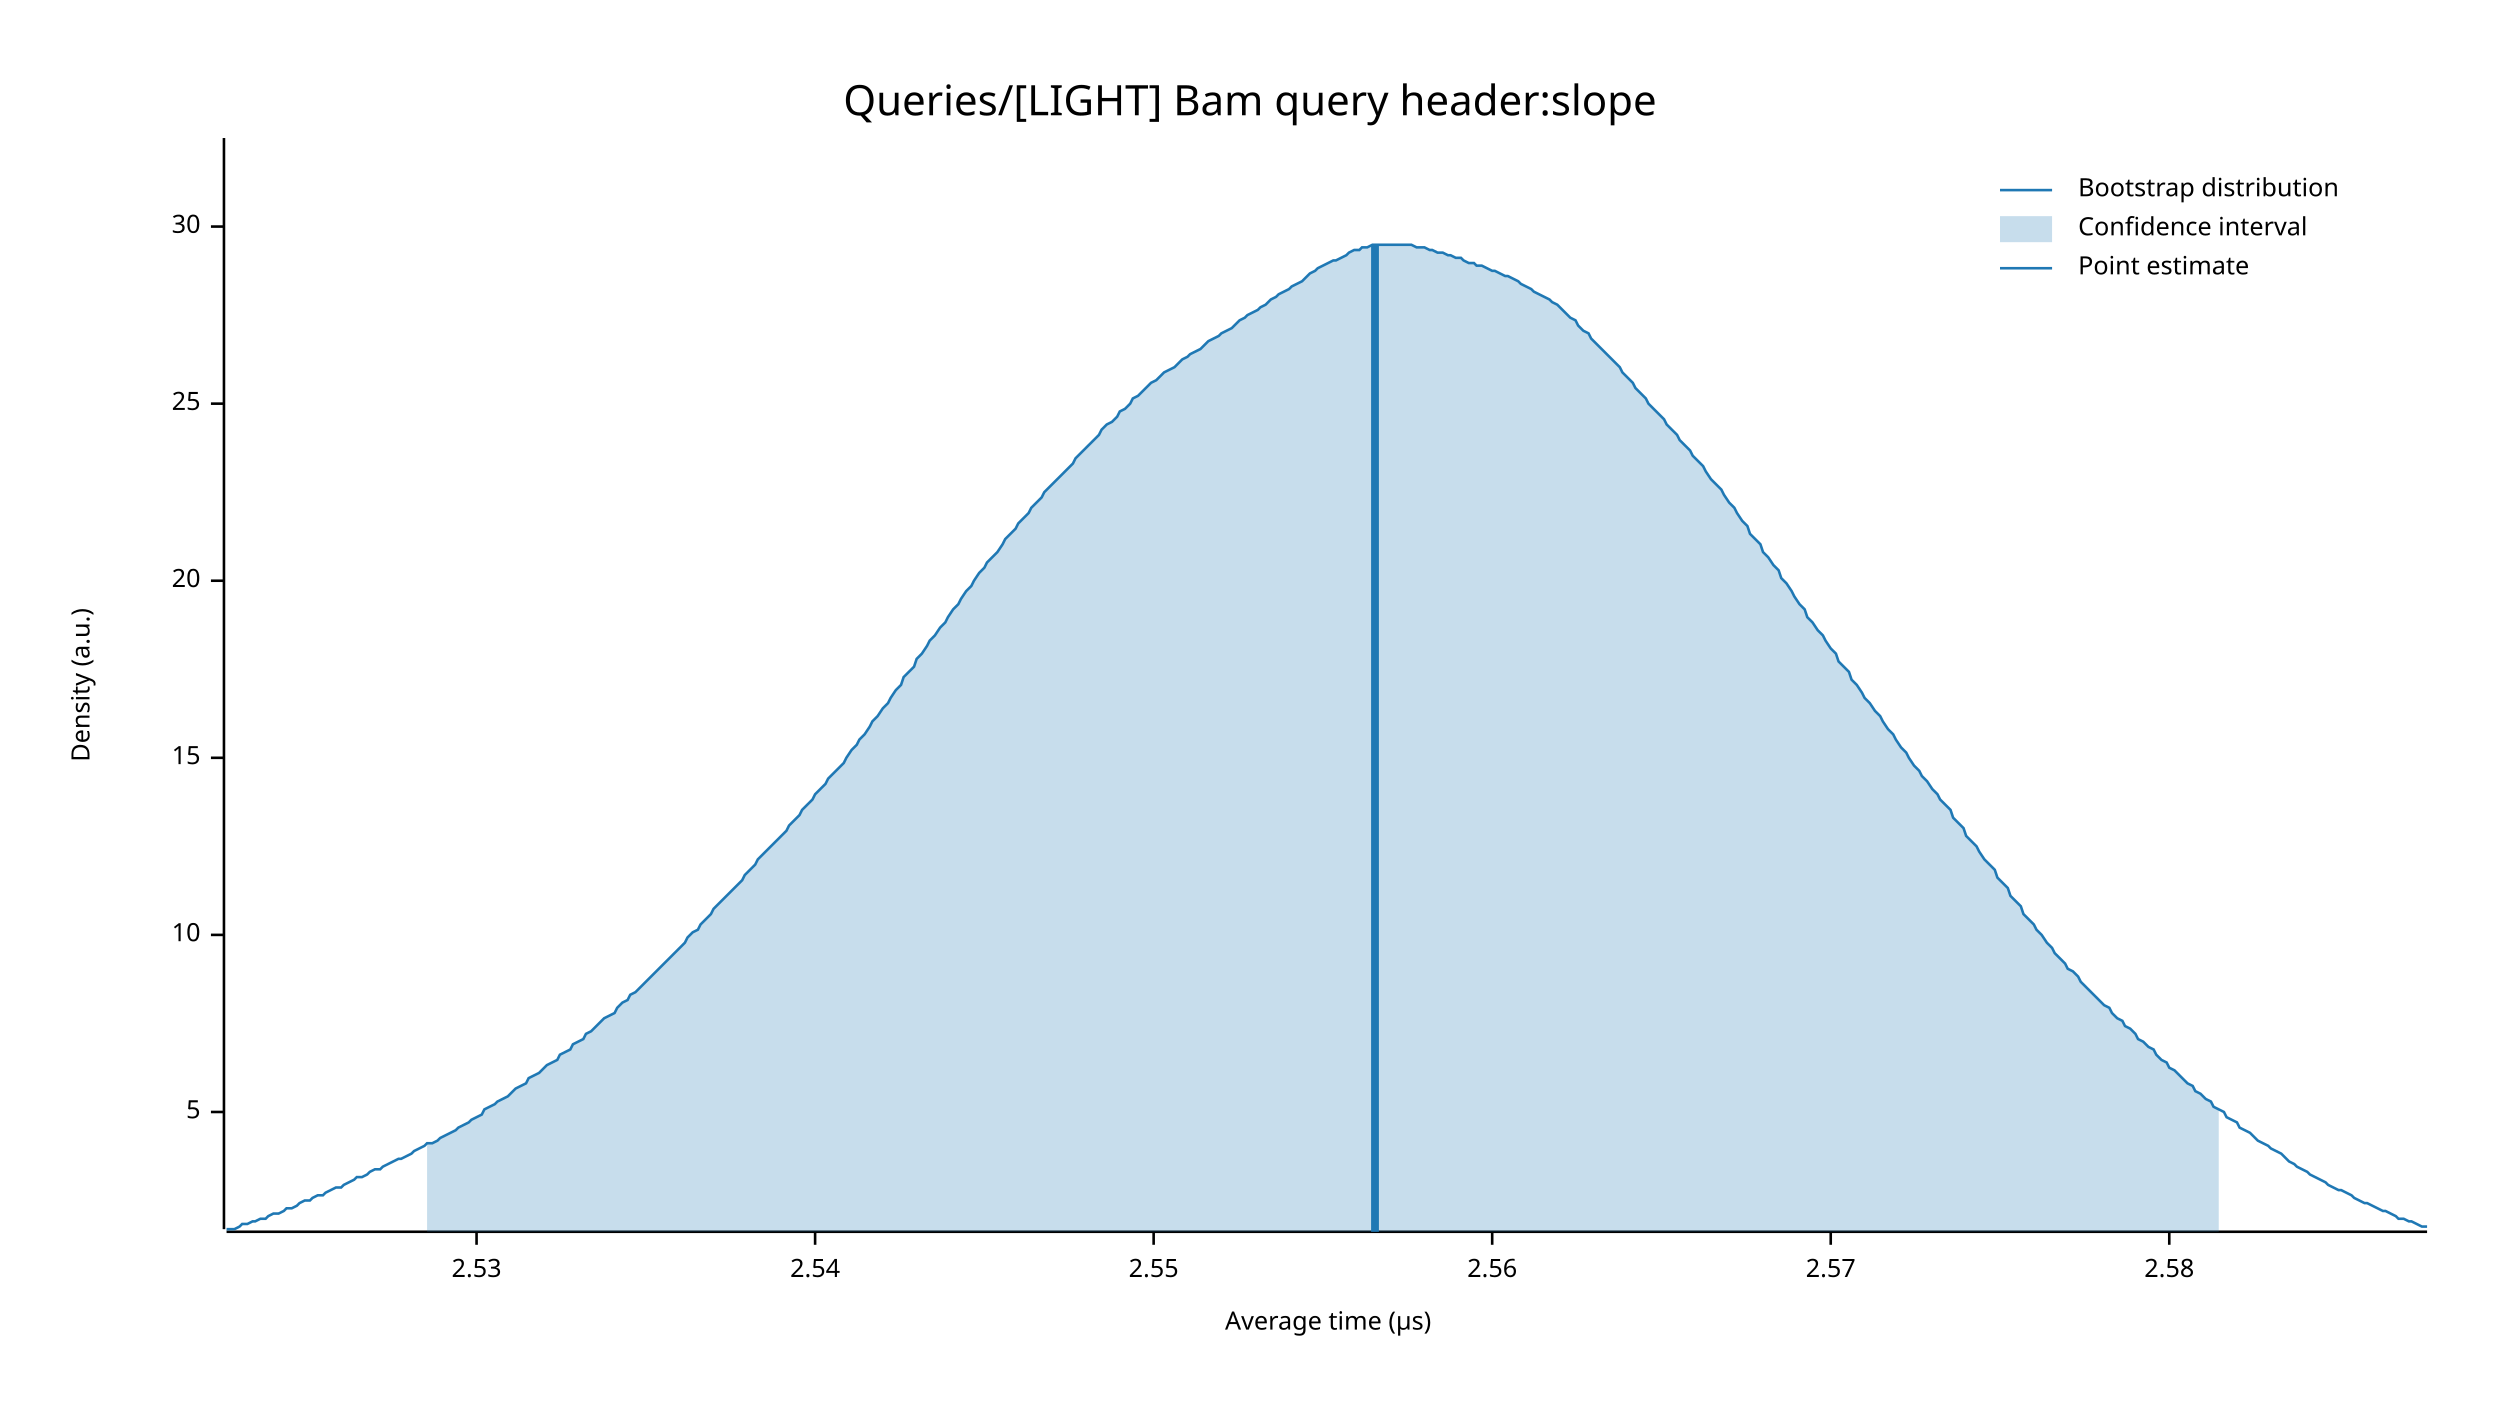
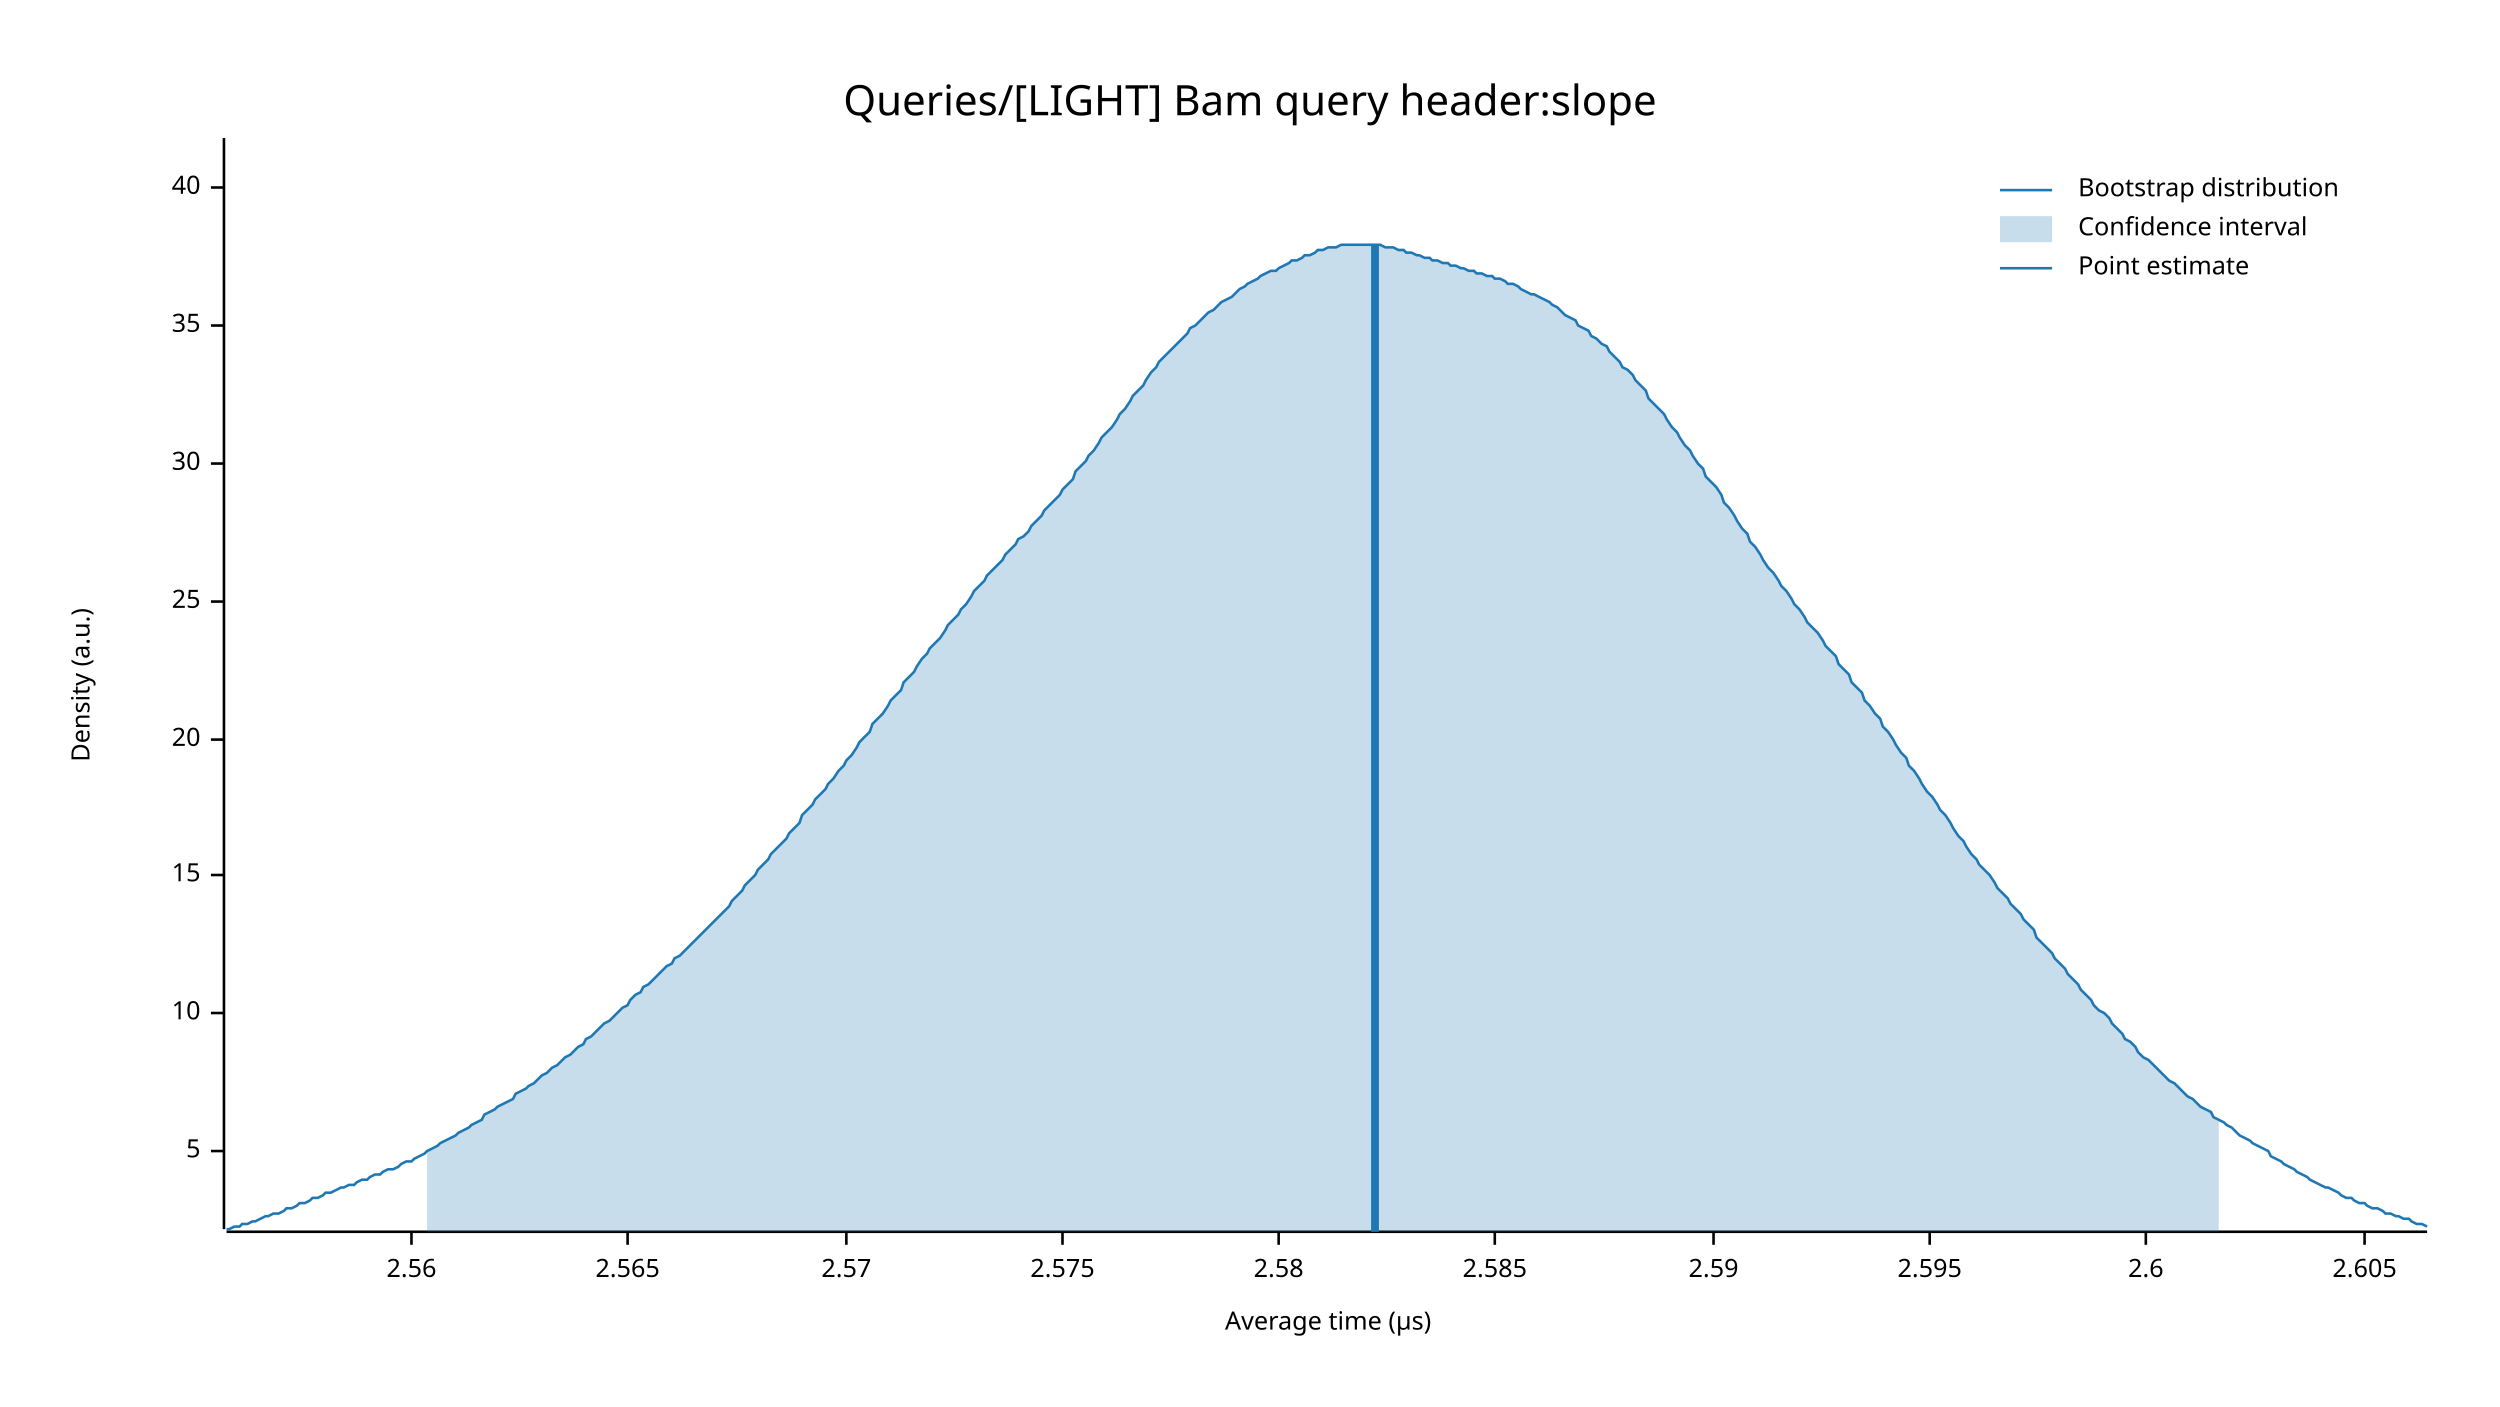
<svg xmlns="http://www.w3.org/2000/svg" width="960" height="540" viewBox="0 0 960 540">
  <text x="480" y="32" dy="0.76em" text-anchor="middle" font-family="sans-serif" font-size="16.129" opacity="1" fill="#000000">
Queries/[LIGHT] Bam query header:slope
</text>
  <text x="27" y="263" dy="0.76em" text-anchor="middle" font-family="sans-serif" font-size="9.677" opacity="1" fill="#000000" transform="rotate(270, 27, 263)">
Density (a.u.)
</text>
  <text x="510" y="513" dy="-0.5ex" text-anchor="middle" font-family="sans-serif" font-size="9.677" opacity="1" fill="#000000">
Average time (µs)
</text>
  <polyline fill="none" opacity="1" stroke="#000000" stroke-width="1" points="86,53 86,472 " />
-   <text x="77" y="427" dy="0.5ex" text-anchor="end" font-family="sans-serif" font-size="9.677" opacity="1" fill="#000000">
+   <text x="77" y="442" dy="0.5ex" text-anchor="end" font-family="sans-serif" font-size="9.677" opacity="1" fill="#000000">
5
</text>
-   <polyline fill="none" opacity="1" stroke="#000000" stroke-width="1" points="81,427 86,427 " />
-   <text x="77" y="359" dy="0.5ex" text-anchor="end" font-family="sans-serif" font-size="9.677" opacity="1" fill="#000000">
+   <polyline fill="none" opacity="1" stroke="#000000" stroke-width="1" points="81,442 86,442 " />
+   <text x="77" y="389" dy="0.5ex" text-anchor="end" font-family="sans-serif" font-size="9.677" opacity="1" fill="#000000">
10
</text>
-   <polyline fill="none" opacity="1" stroke="#000000" stroke-width="1" points="81,359 86,359 " />
-   <text x="77" y="291" dy="0.5ex" text-anchor="end" font-family="sans-serif" font-size="9.677" opacity="1" fill="#000000">
+   <polyline fill="none" opacity="1" stroke="#000000" stroke-width="1" points="81,389 86,389 " />
+   <text x="77" y="336" dy="0.5ex" text-anchor="end" font-family="sans-serif" font-size="9.677" opacity="1" fill="#000000">
15
</text>
-   <polyline fill="none" opacity="1" stroke="#000000" stroke-width="1" points="81,291 86,291 " />
-   <text x="77" y="223" dy="0.5ex" text-anchor="end" font-family="sans-serif" font-size="9.677" opacity="1" fill="#000000">
+   <polyline fill="none" opacity="1" stroke="#000000" stroke-width="1" points="81,336 86,336 " />
+   <text x="77" y="284" dy="0.5ex" text-anchor="end" font-family="sans-serif" font-size="9.677" opacity="1" fill="#000000">
20
</text>
-   <polyline fill="none" opacity="1" stroke="#000000" stroke-width="1" points="81,223 86,223 " />
-   <text x="77" y="155" dy="0.5ex" text-anchor="end" font-family="sans-serif" font-size="9.677" opacity="1" fill="#000000">
+   <polyline fill="none" opacity="1" stroke="#000000" stroke-width="1" points="81,284 86,284 " />
+   <text x="77" y="231" dy="0.5ex" text-anchor="end" font-family="sans-serif" font-size="9.677" opacity="1" fill="#000000">
25
</text>
-   <polyline fill="none" opacity="1" stroke="#000000" stroke-width="1" points="81,155 86,155 " />
-   <text x="77" y="87" dy="0.5ex" text-anchor="end" font-family="sans-serif" font-size="9.677" opacity="1" fill="#000000">
+   <polyline fill="none" opacity="1" stroke="#000000" stroke-width="1" points="81,231 86,231 " />
+   <text x="77" y="178" dy="0.5ex" text-anchor="end" font-family="sans-serif" font-size="9.677" opacity="1" fill="#000000">
30
</text>
-   <polyline fill="none" opacity="1" stroke="#000000" stroke-width="1" points="81,87 86,87 " />
+   <polyline fill="none" opacity="1" stroke="#000000" stroke-width="1" points="81,178 86,178 " />
+   <text x="77" y="125" dy="0.5ex" text-anchor="end" font-family="sans-serif" font-size="9.677" opacity="1" fill="#000000">
+ 35
+ </text>
+   <polyline fill="none" opacity="1" stroke="#000000" stroke-width="1" points="81,125 86,125 " />
+   <text x="77" y="72" dy="0.5ex" text-anchor="end" font-family="sans-serif" font-size="9.677" opacity="1" fill="#000000">
+ 40
+ </text>
+   <polyline fill="none" opacity="1" stroke="#000000" stroke-width="1" points="81,72 86,72 " />
  <polyline fill="none" opacity="1" stroke="#000000" stroke-width="1" points="87,473 932,473 " />
-   <text x="183" y="483" dy="0.76em" text-anchor="middle" font-family="sans-serif" font-size="9.677" opacity="1" fill="#000000">
- 2.53
- </text>
-   <polyline fill="none" opacity="1" stroke="#000000" stroke-width="1" points="183,473 183,478 " />
-   <text x="313" y="483" dy="0.76em" text-anchor="middle" font-family="sans-serif" font-size="9.677" opacity="1" fill="#000000">
- 2.54
- </text>
-   <polyline fill="none" opacity="1" stroke="#000000" stroke-width="1" points="313,473 313,478 " />
-   <text x="443" y="483" dy="0.76em" text-anchor="middle" font-family="sans-serif" font-size="9.677" opacity="1" fill="#000000">
- 2.55
- </text>
-   <polyline fill="none" opacity="1" stroke="#000000" stroke-width="1" points="443,473 443,478 " />
-   <text x="573" y="483" dy="0.76em" text-anchor="middle" font-family="sans-serif" font-size="9.677" opacity="1" fill="#000000">
+   <text x="158" y="483" dy="0.76em" text-anchor="middle" font-family="sans-serif" font-size="9.677" opacity="1" fill="#000000">
2.56
</text>
-   <polyline fill="none" opacity="1" stroke="#000000" stroke-width="1" points="573,473 573,478 " />
-   <text x="703" y="483" dy="0.76em" text-anchor="middle" font-family="sans-serif" font-size="9.677" opacity="1" fill="#000000">
+   <polyline fill="none" opacity="1" stroke="#000000" stroke-width="1" points="158,473 158,478 " />
+   <text x="241" y="483" dy="0.76em" text-anchor="middle" font-family="sans-serif" font-size="9.677" opacity="1" fill="#000000">
+ 2.565
+ </text>
+   <polyline fill="none" opacity="1" stroke="#000000" stroke-width="1" points="241,473 241,478 " />
+   <text x="325" y="483" dy="0.76em" text-anchor="middle" font-family="sans-serif" font-size="9.677" opacity="1" fill="#000000">
2.57
</text>
-   <polyline fill="none" opacity="1" stroke="#000000" stroke-width="1" points="703,473 703,478 " />
-   <text x="833" y="483" dy="0.76em" text-anchor="middle" font-family="sans-serif" font-size="9.677" opacity="1" fill="#000000">
+   <polyline fill="none" opacity="1" stroke="#000000" stroke-width="1" points="325,473 325,478 " />
+   <text x="408" y="483" dy="0.76em" text-anchor="middle" font-family="sans-serif" font-size="9.677" opacity="1" fill="#000000">
+ 2.575
+ </text>
+   <polyline fill="none" opacity="1" stroke="#000000" stroke-width="1" points="408,473 408,478 " />
+   <text x="491" y="483" dy="0.76em" text-anchor="middle" font-family="sans-serif" font-size="9.677" opacity="1" fill="#000000">
2.58
</text>
-   <polyline fill="none" opacity="1" stroke="#000000" stroke-width="1" points="833,473 833,478 " />
-   <polyline fill="none" opacity="1" stroke="#1F78B4" stroke-width="1" points="87,472 88,472 90,472 92,471 93,470 95,470 97,469 98,469 100,468 102,468 103,467 105,466 107,466 109,465 110,464 112,464 114,463 115,462 117,461 119,461 120,460 122,459 124,459 125,458 127,457 129,456 131,456 132,455 134,454 136,453 137,452 139,452 141,451 142,450 144,449 146,449 147,448 149,447 151,446 153,445 154,445 156,444 158,443 159,442 161,441 163,440 164,439 166,439 168,438 169,437 171,436 173,435 175,434 176,433 178,432 180,431 181,430 183,429 185,428 186,426 188,425 190,424 191,423 193,422 195,421 197,419 198,418 200,417 202,416 203,414 205,413 207,412 208,411 210,409 212,408 214,407 215,405 217,404 219,403 220,401 222,400 224,399 225,397 227,396 229,394 230,393 232,391 234,390 236,389 237,387 239,385 241,384 242,382 244,381 246,379 247,378 249,376 251,374 252,373 254,371 256,369 258,367 259,366 261,364 263,362 264,360 266,358 268,357 269,355 271,353 273,351 274,349 276,347 278,345 280,343 281,342 283,340 285,338 286,336 288,334 290,332 291,330 293,328 295,326 296,325 298,323 300,321 302,319 303,317 305,315 307,313 308,311 310,309 312,307 313,305 315,303 317,301 318,299 320,297 322,295 324,293 325,291 327,288 329,286 330,284 332,282 334,279 335,277 337,275 339,272 341,270 342,268 344,265 346,263 347,260 349,258 351,256 352,253 354,251 356,248 357,246 359,244 361,241 363,239 364,237 366,234 368,232 369,230 371,227 373,225 374,223 376,220 378,218 379,216 381,214 383,212 385,209 386,207 388,205 390,203 391,201 393,199 395,197 396,195 398,193 400,191 401,189 403,187 405,185 407,183 408,182 410,180 412,178 413,176 415,174 417,172 418,171 420,169 422,167 423,165 425,163 427,162 429,160 430,158 432,157 434,155 435,153 437,152 439,150 440,149 442,147 444,146 445,145 447,143 449,142 451,141 452,140 454,138 456,137 457,136 459,135 461,134 462,133 464,131 466,130 468,129 469,128 471,127 473,126 474,125 476,123 478,122 479,121 481,120 483,119 484,118 486,117 488,115 490,114 491,113 493,112 495,111 496,110 498,109 500,108 501,107 503,105 505,104 506,103 508,102 510,101 512,100 513,100 515,99 517,98 518,97 520,96 522,96 523,95 525,95 527,94 528,94 530,94 532,94 534,94 535,94 537,94 539,94 540,94 542,94 544,95 545,95 547,95 549,96 550,96 552,97 554,97 556,98 557,98 559,99 561,99 562,100 564,101 566,101 567,102 569,102 571,103 573,104 574,104 576,105 578,106 579,106 581,107 583,108 584,109 586,110 588,111 589,112 591,113 593,114 595,115 596,116 598,117 600,119 601,120 603,122 605,123 606,125 608,127 610,128 611,130 613,132 615,134 617,136 618,137 620,139 622,141 623,143 625,145 627,147 628,149 630,151 632,153 633,155 635,157 637,159 639,161 640,163 642,165 644,167 645,169 647,171 649,173 650,175 652,177 654,179 655,181 657,184 659,186 661,188 662,190 664,193 666,195 667,197 669,200 671,202 672,205 674,207 676,209 677,212 679,214 681,217 683,219 684,222 686,224 688,227 689,229 691,232 693,234 694,237 696,239 698,242 700,244 701,246 703,249 705,251 706,254 708,256 710,258 711,261 713,263 715,266 716,268 718,270 720,273 722,275 723,277 725,280 727,282 728,284 730,287 732,289 733,291 735,294 737,296 738,298 740,300 742,303 744,305 745,307 747,309 749,311 750,314 752,316 754,318 755,321 757,323 759,325 760,327 762,330 764,332 766,334 767,337 769,339 771,341 772,344 774,346 776,348 777,351 779,353 781,355 782,357 784,359 786,362 788,364 789,366 791,368 793,370 794,372 796,373 798,375 799,377 801,379 803,381 804,382 806,384 808,386 810,387 811,389 813,391 815,392 816,394 818,395 820,397 821,399 823,400 825,402 827,403 828,405 830,407 832,408 833,410 835,411 837,413 838,414 840,416 842,417 843,419 845,420 847,422 849,423 850,425 852,426 854,427 855,429 857,430 859,431 860,433 862,434 864,435 865,436 867,438 869,439 871,440 872,441 874,442 876,443 877,444 879,446 881,447 882,448 884,449 886,450 887,451 889,452 891,453 893,454 894,455 896,456 898,457 899,457 901,458 903,459 904,460 906,461 908,462 909,462 911,463 913,464 915,465 916,465 918,466 920,467 921,468 923,468 925,469 926,469 928,470 930,471 932,471 " />
-   <polygon opacity="0.25" fill="#1F78B4" points="164,439 166,439 168,438 169,437 171,436 173,435 175,434 176,433 178,432 180,431 181,430 183,429 185,428 186,426 188,425 190,424 191,423 193,422 195,421 197,419 198,418 200,417 202,416 203,414 205,413 207,412 208,411 210,409 212,408 214,407 215,405 217,404 219,403 220,401 222,400 224,399 225,397 227,396 229,394 230,393 232,391 234,390 236,389 237,387 239,385 241,384 242,382 244,381 246,379 247,378 249,376 251,374 252,373 254,371 256,369 258,367 259,366 261,364 263,362 264,360 266,358 268,357 269,355 271,353 273,351 274,349 276,347 278,345 280,343 281,342 283,340 285,338 286,336 288,334 290,332 291,330 293,328 295,326 296,325 298,323 300,321 302,319 303,317 305,315 307,313 308,311 310,309 312,307 313,305 315,303 317,301 318,299 320,297 322,295 324,293 325,291 327,288 329,286 330,284 332,282 334,279 335,277 337,275 339,272 341,270 342,268 344,265 346,263 347,260 349,258 351,256 352,253 354,251 356,248 357,246 359,244 361,241 363,239 364,237 366,234 368,232 369,230 371,227 373,225 374,223 376,220 378,218 379,216 381,214 383,212 385,209 386,207 388,205 390,203 391,201 393,199 395,197 396,195 398,193 400,191 401,189 403,187 405,185 407,183 408,182 410,180 412,178 413,176 415,174 417,172 418,171 420,169 422,167 423,165 425,163 427,162 429,160 430,158 432,157 434,155 435,153 437,152 439,150 440,149 442,147 444,146 445,145 447,143 449,142 451,141 452,140 454,138 456,137 457,136 459,135 461,134 462,133 464,131 466,130 468,129 469,128 471,127 473,126 474,125 476,123 478,122 479,121 481,120 483,119 484,118 486,117 488,115 490,114 491,113 493,112 495,111 496,110 498,109 500,108 501,107 503,105 505,104 506,103 508,102 510,101 512,100 513,100 515,99 517,98 518,97 520,96 522,96 523,95 525,95 527,94 528,94 530,94 532,94 534,94 535,94 537,94 539,94 540,94 542,94 544,95 545,95 547,95 549,96 550,96 552,97 554,97 556,98 557,98 559,99 561,99 562,100 564,101 566,101 567,102 569,102 571,103 573,104 574,104 576,105 578,106 579,106 581,107 583,108 584,109 586,110 588,111 589,112 591,113 593,114 595,115 596,116 598,117 600,119 601,120 603,122 605,123 606,125 608,127 610,128 611,130 613,132 615,134 617,136 618,137 620,139 622,141 623,143 625,145 627,147 628,149 630,151 632,153 633,155 635,157 637,159 639,161 640,163 642,165 644,167 645,169 647,171 649,173 650,175 652,177 654,179 655,181 657,184 659,186 661,188 662,190 664,193 666,195 667,197 669,200 671,202 672,205 674,207 676,209 677,212 679,214 681,217 683,219 684,222 686,224 688,227 689,229 691,232 693,234 694,237 696,239 698,242 700,244 701,246 703,249 705,251 706,254 708,256 710,258 711,261 713,263 715,266 716,268 718,270 720,273 722,275 723,277 725,280 727,282 728,284 730,287 732,289 733,291 735,294 737,296 738,298 740,300 742,303 744,305 745,307 747,309 749,311 750,314 752,316 754,318 755,321 757,323 759,325 760,327 762,330 764,332 766,334 767,337 769,339 771,341 772,344 774,346 776,348 777,351 779,353 781,355 782,357 784,359 786,362 788,364 789,366 791,368 793,370 794,372 796,373 798,375 799,377 801,379 803,381 804,382 806,384 808,386 810,387 811,389 813,391 815,392 816,394 818,395 820,397 821,399 823,400 825,402 827,403 828,405 830,407 832,408 833,410 835,411 837,413 838,414 840,416 842,417 843,419 845,420 847,422 849,423 850,425 852,426 852,473 164,473 " />
+   <polyline fill="none" opacity="1" stroke="#000000" stroke-width="1" points="491,473 491,478 " />
+   <text x="574" y="483" dy="0.76em" text-anchor="middle" font-family="sans-serif" font-size="9.677" opacity="1" fill="#000000">
+ 2.585
+ </text>
+   <polyline fill="none" opacity="1" stroke="#000000" stroke-width="1" points="574,473 574,478 " />
+   <text x="658" y="483" dy="0.76em" text-anchor="middle" font-family="sans-serif" font-size="9.677" opacity="1" fill="#000000">
+ 2.59
+ </text>
+   <polyline fill="none" opacity="1" stroke="#000000" stroke-width="1" points="658,473 658,478 " />
+   <text x="741" y="483" dy="0.76em" text-anchor="middle" font-family="sans-serif" font-size="9.677" opacity="1" fill="#000000">
+ 2.595
+ </text>
+   <polyline fill="none" opacity="1" stroke="#000000" stroke-width="1" points="741,473 741,478 " />
+   <text x="824" y="483" dy="0.76em" text-anchor="middle" font-family="sans-serif" font-size="9.677" opacity="1" fill="#000000">
+ 2.6
+ </text>
+   <polyline fill="none" opacity="1" stroke="#000000" stroke-width="1" points="824,473 824,478 " />
+   <text x="908" y="483" dy="0.76em" text-anchor="middle" font-family="sans-serif" font-size="9.677" opacity="1" fill="#000000">
+ 2.605
+ </text>
+   <polyline fill="none" opacity="1" stroke="#000000" stroke-width="1" points="908,473 908,478 " />
+   <polyline fill="none" opacity="1" stroke="#1F78B4" stroke-width="1" points="87,472 88,472 90,471 92,471 93,470 95,470 97,469 98,469 100,468 102,467 103,467 105,466 107,466 109,465 110,464 112,464 114,463 115,462 117,462 119,461 120,460 122,460 124,459 125,458 127,458 129,457 131,456 132,456 134,455 136,455 137,454 139,453 141,453 142,452 144,451 146,451 147,450 149,449 151,449 153,448 154,447 156,446 158,446 159,445 161,444 163,443 164,442 166,441 168,440 169,439 171,438 173,437 175,436 176,435 178,434 180,433 181,432 183,431 185,430 186,428 188,427 190,426 191,425 193,424 195,423 197,422 198,420 200,419 202,418 203,417 205,416 207,414 208,413 210,412 212,410 214,409 215,408 217,406 219,405 220,404 222,402 224,401 225,399 227,398 229,396 230,395 232,393 234,392 236,390 237,389 239,387 241,386 242,384 244,382 246,381 247,379 249,378 251,376 252,375 254,373 256,371 258,370 259,368 261,367 263,365 264,364 266,362 268,360 269,359 271,357 273,355 274,354 276,352 278,350 280,348 281,346 283,344 285,342 286,340 288,338 290,336 291,334 293,332 295,330 296,328 298,326 300,324 302,322 303,320 305,318 307,316 308,313 310,311 312,309 313,307 315,305 317,303 318,301 320,299 322,296 324,294 325,292 327,290 329,287 330,285 332,283 334,281 335,278 337,276 339,274 341,271 342,269 344,267 346,265 347,262 349,260 351,258 352,256 354,253 356,251 357,249 359,247 361,245 363,242 364,240 366,238 368,236 369,234 371,232 373,229 374,227 376,225 378,223 379,221 381,219 383,217 385,215 386,213 388,211 390,209 391,207 393,206 395,204 396,202 398,200 400,198 401,196 403,194 405,192 407,190 408,188 410,186 412,184 413,181 415,179 417,177 418,175 420,173 422,170 423,168 425,166 427,164 429,161 430,159 432,157 434,154 435,152 437,150 439,148 440,146 442,143 444,141 445,139 447,137 449,135 451,133 452,132 454,130 456,128 457,126 459,125 461,123 462,122 464,120 466,119 468,117 469,116 471,115 473,114 474,113 476,111 478,110 479,109 481,108 483,107 484,106 486,105 488,104 490,104 491,103 493,102 495,101 496,100 498,100 500,99 501,98 503,98 505,97 506,96 508,96 510,95 512,95 513,95 515,94 517,94 518,94 520,94 522,94 523,94 525,94 527,94 528,94 530,94 532,95 534,95 535,95 537,96 539,96 540,97 542,97 544,98 545,98 547,99 549,99 550,100 552,100 554,101 556,101 557,102 559,102 561,103 562,103 564,104 566,104 567,105 569,105 571,106 573,106 574,107 576,107 578,108 579,109 581,109 583,110 584,111 586,112 588,113 589,113 591,114 593,115 595,116 596,117 598,118 600,120 601,121 603,122 605,123 606,125 608,126 610,127 611,129 613,130 615,132 617,133 618,135 620,137 622,139 623,141 625,142 627,144 628,146 630,148 632,150 633,153 635,155 637,157 639,159 640,161 642,164 644,166 645,168 647,171 649,173 650,175 652,178 654,180 655,183 657,185 659,187 661,190 662,193 664,195 666,198 667,200 669,203 671,205 672,208 674,210 676,213 677,215 679,218 681,220 683,223 684,225 686,227 688,230 689,232 691,234 693,237 694,239 696,241 698,243 700,246 701,248 703,250 705,252 706,255 708,257 710,259 711,262 713,264 715,266 716,269 718,271 720,274 722,276 723,279 725,281 727,284 728,286 730,289 732,291 733,294 735,296 737,299 738,301 740,304 742,306 744,309 745,311 747,313 749,316 750,318 752,321 754,323 755,325 757,328 759,330 760,332 762,334 764,336 766,339 767,341 769,343 771,345 772,347 774,349 776,351 777,353 779,355 781,357 782,360 784,362 786,364 788,366 789,368 791,370 793,372 794,374 796,376 798,378 799,380 801,382 803,384 804,386 806,388 808,389 810,391 811,393 813,395 815,397 816,399 818,400 820,402 821,404 823,406 825,407 827,409 828,410 830,412 832,414 833,415 835,416 837,418 838,419 840,421 842,422 843,423 845,425 847,426 849,427 850,429 852,430 854,431 855,432 857,433 859,435 860,436 862,437 864,438 865,439 867,440 869,441 871,442 872,444 874,445 876,446 877,447 879,448 881,449 882,450 884,451 886,452 887,453 889,454 891,455 893,456 894,456 896,457 898,458 899,459 901,460 903,460 904,461 906,462 908,462 909,463 911,464 913,464 915,465 916,466 918,466 920,467 921,467 923,468 925,468 926,469 928,470 930,470 932,471 " />
+   <polygon opacity="0.25" fill="#1F78B4" points="164,442 166,441 168,440 169,439 171,438 173,437 175,436 176,435 178,434 180,433 181,432 183,431 185,430 186,428 188,427 190,426 191,425 193,424 195,423 197,422 198,420 200,419 202,418 203,417 205,416 207,414 208,413 210,412 212,410 214,409 215,408 217,406 219,405 220,404 222,402 224,401 225,399 227,398 229,396 230,395 232,393 234,392 236,390 237,389 239,387 241,386 242,384 244,382 246,381 247,379 249,378 251,376 252,375 254,373 256,371 258,370 259,368 261,367 263,365 264,364 266,362 268,360 269,359 271,357 273,355 274,354 276,352 278,350 280,348 281,346 283,344 285,342 286,340 288,338 290,336 291,334 293,332 295,330 296,328 298,326 300,324 302,322 303,320 305,318 307,316 308,313 310,311 312,309 313,307 315,305 317,303 318,301 320,299 322,296 324,294 325,292 327,290 329,287 330,285 332,283 334,281 335,278 337,276 339,274 341,271 342,269 344,267 346,265 347,262 349,260 351,258 352,256 354,253 356,251 357,249 359,247 361,245 363,242 364,240 366,238 368,236 369,234 371,232 373,229 374,227 376,225 378,223 379,221 381,219 383,217 385,215 386,213 388,211 390,209 391,207 393,206 395,204 396,202 398,200 400,198 401,196 403,194 405,192 407,190 408,188 410,186 412,184 413,181 415,179 417,177 418,175 420,173 422,170 423,168 425,166 427,164 429,161 430,159 432,157 434,154 435,152 437,150 439,148 440,146 442,143 444,141 445,139 447,137 449,135 451,133 452,132 454,130 456,128 457,126 459,125 461,123 462,122 464,120 466,119 468,117 469,116 471,115 473,114 474,113 476,111 478,110 479,109 481,108 483,107 484,106 486,105 488,104 490,104 491,103 493,102 495,101 496,100 498,100 500,99 501,98 503,98 505,97 506,96 508,96 510,95 512,95 513,95 515,94 517,94 518,94 520,94 522,94 523,94 525,94 527,94 528,94 530,94 532,95 534,95 535,95 537,96 539,96 540,97 542,97 544,98 545,98 547,99 549,99 550,100 552,100 554,101 556,101 557,102 559,102 561,103 562,103 564,104 566,104 567,105 569,105 571,106 573,106 574,107 576,107 578,108 579,109 581,109 583,110 584,111 586,112 588,113 589,113 591,114 593,115 595,116 596,117 598,118 600,120 601,121 603,122 605,123 606,125 608,126 610,127 611,129 613,130 615,132 617,133 618,135 620,137 622,139 623,141 625,142 627,144 628,146 630,148 632,150 633,153 635,155 637,157 639,159 640,161 642,164 644,166 645,168 647,171 649,173 650,175 652,178 654,180 655,183 657,185 659,187 661,190 662,193 664,195 666,198 667,200 669,203 671,205 672,208 674,210 676,213 677,215 679,218 681,220 683,223 684,225 686,227 688,230 689,232 691,234 693,237 694,239 696,241 698,243 700,246 701,248 703,250 705,252 706,255 708,257 710,259 711,262 713,264 715,266 716,269 718,271 720,274 722,276 723,279 725,281 727,284 728,286 730,289 732,291 733,294 735,296 737,299 738,301 740,304 742,306 744,309 745,311 747,313 749,316 750,318 752,321 754,323 755,325 757,328 759,330 760,332 762,334 764,336 766,339 767,341 769,343 771,345 772,347 774,349 776,351 777,353 779,355 781,357 782,360 784,362 786,364 788,366 789,368 791,370 793,372 794,374 796,376 798,378 799,380 801,382 803,384 804,386 806,388 808,389 810,391 811,393 813,395 815,397 816,399 818,400 820,402 821,404 823,406 825,407 827,409 828,410 830,412 832,414 833,415 835,416 837,418 838,419 840,421 842,422 843,423 845,425 847,426 849,427 850,429 852,430 852,473 164,473 " />
  <polyline fill="none" opacity="1" stroke="#1F78B4" stroke-width="3" points="528,473 528,94 " />
  <text x="798" y="68" dy="0.76em" text-anchor="start" font-family="sans-serif" font-size="9.677" opacity="1" fill="#000000">
Bootstrap distribution
</text>
  <text x="798" y="83" dy="0.76em" text-anchor="start" font-family="sans-serif" font-size="9.677" opacity="1" fill="#000000">
Confidence interval
</text>
  <text x="798" y="98" dy="0.76em" text-anchor="start" font-family="sans-serif" font-size="9.677" opacity="1" fill="#000000">
Point estimate
</text>
  <polyline fill="none" opacity="1" stroke="#1F78B4" stroke-width="1" points="768,73 788,73 " />
  <rect x="768" y="83" width="20" height="10" opacity="0.25" fill="#1F78B4" stroke="none" />
  <polyline fill="none" opacity="1" stroke="#1F78B4" stroke-width="1" points="768,103 788,103 " />
</svg>
